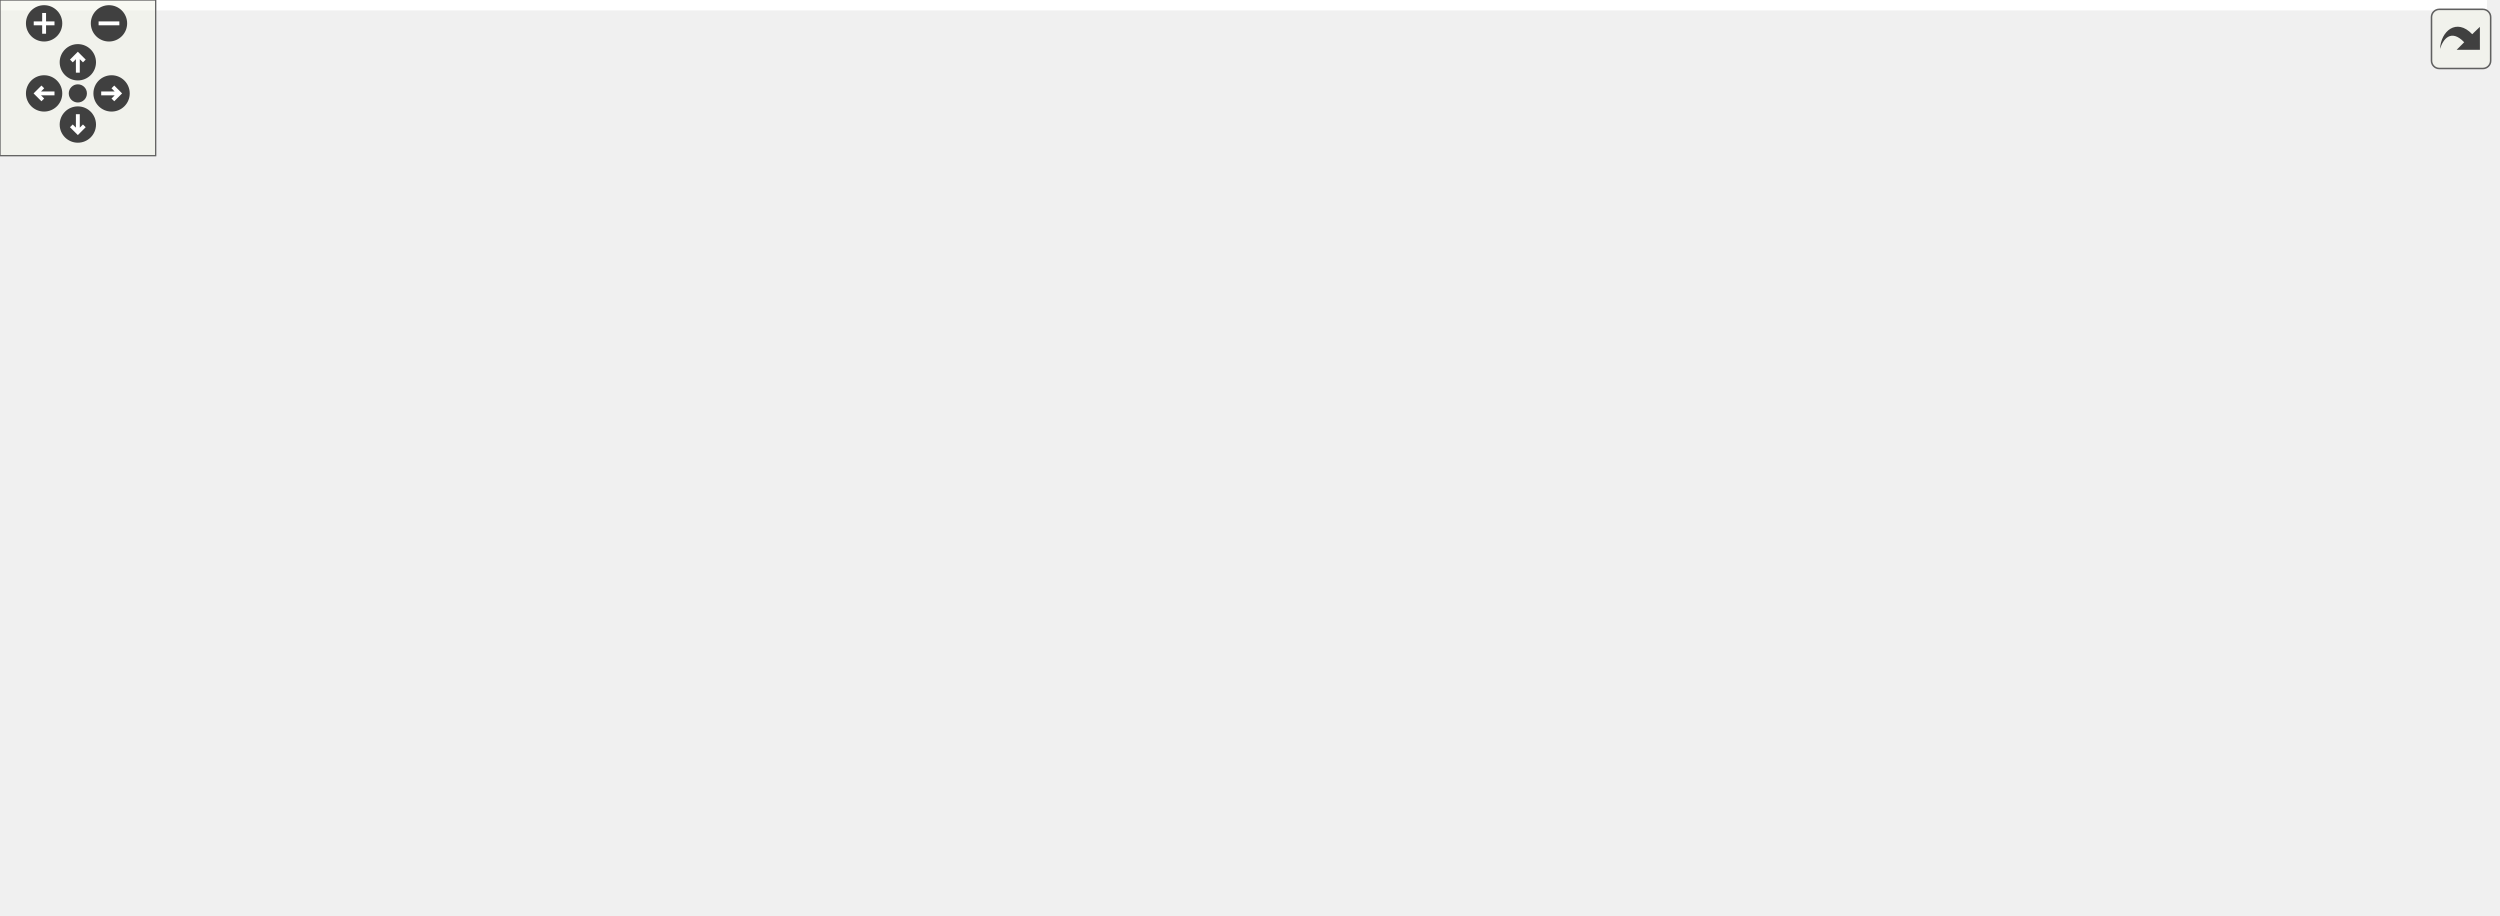
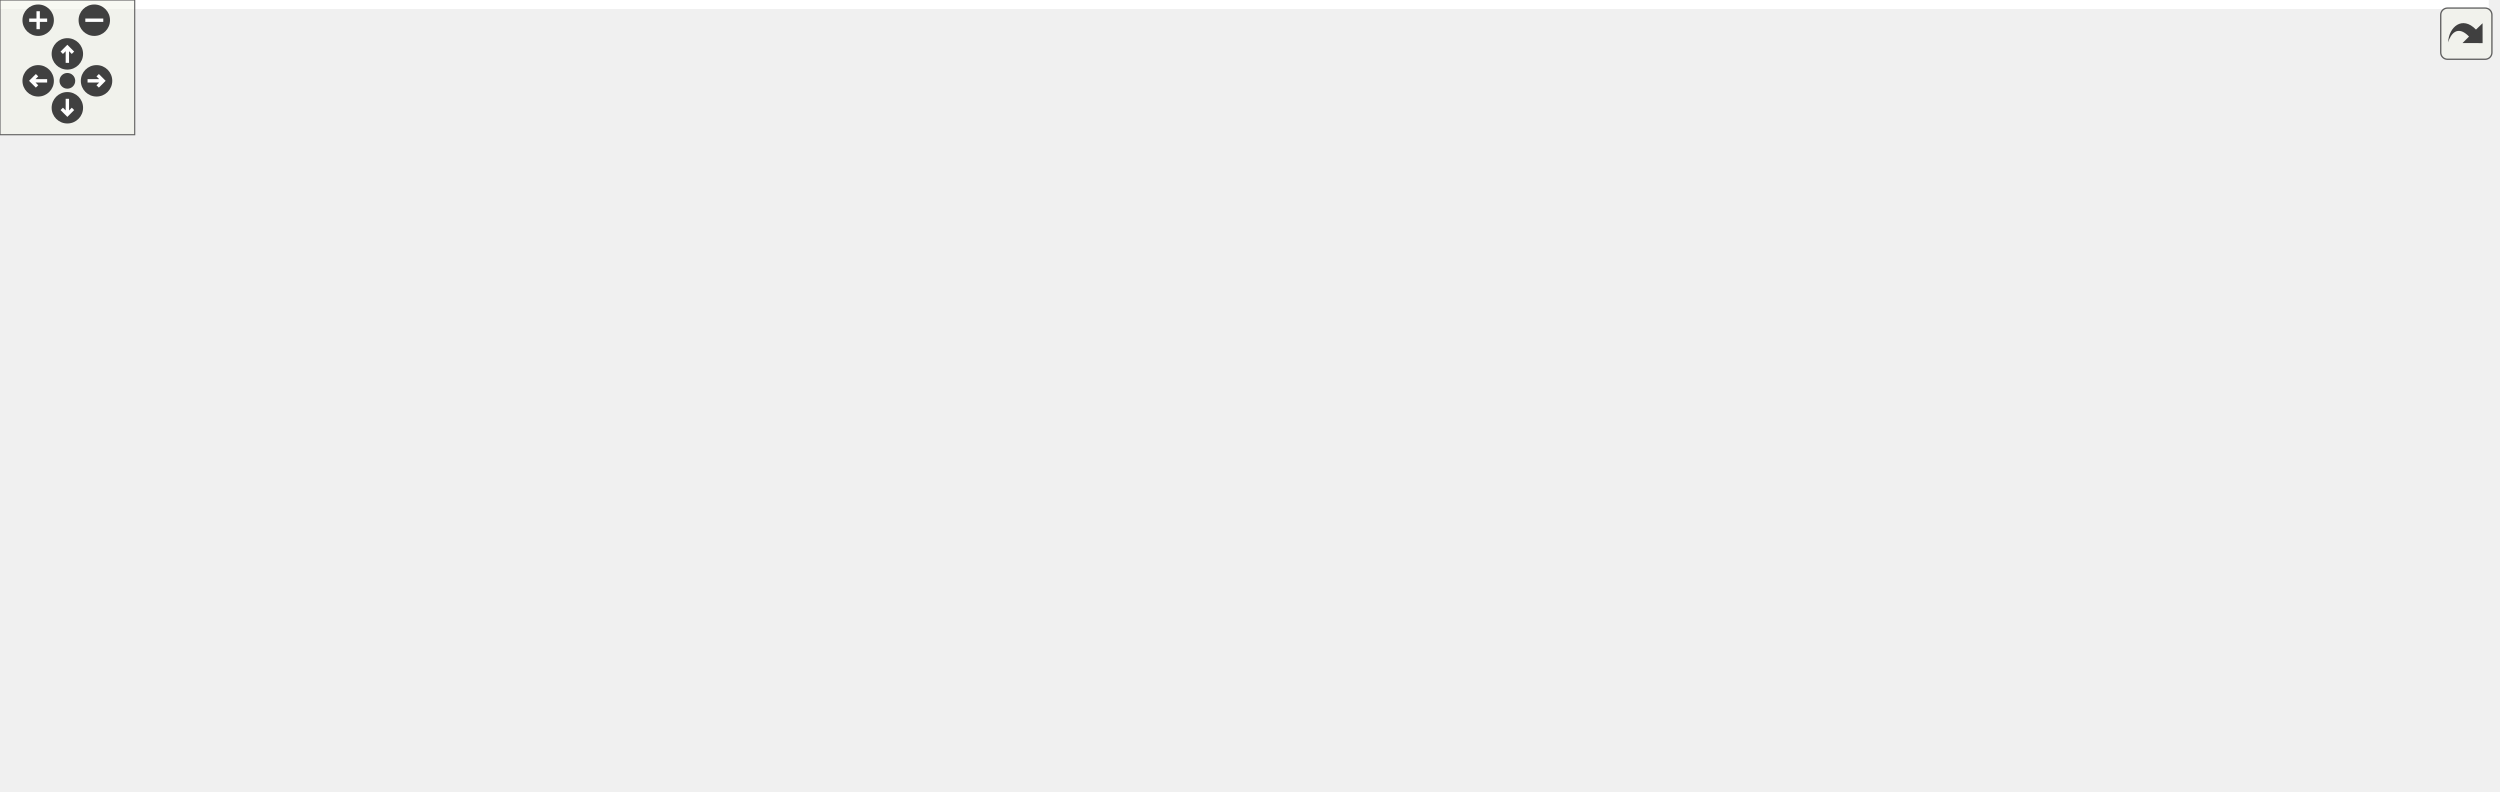
<svg xmlns="http://www.w3.org/2000/svg" xmlns:xlink="http://www.w3.org/1999/xlink" id="main" version="1.1" xml:space="preserve">
  <style type="text/css">
.edge:hover path { stroke: red; }
.edge:hover polygon { stroke: red; fill: red; }
</style>
  <defs>
    <circle id="rim" cx="0" cy="0" r="7" />
    <circle id="rim2" cx="0" cy="0" r="3.5" />
    <g id="zoomPlus">
      <use xlink:href="#rim" fill="#404040">
        <set attributeName="fill" to="#808080" begin="zoomplus.mouseover" end="zoomplus.mouseout" />
      </use>
      <path d="M-4,0h8M0,-4v8" fill="none" stroke="white" stroke-width="1.5" pointer-events="none" />
    </g>
    <g id="zoomMin">
      <use xlink:href="#rim" fill="#404040">
        <set attributeName="fill" to="#808080" begin="zoomminus.mouseover" end="zoomminus.mouseout" />
      </use>
      <path d="M-4,0h8" fill="none" stroke="white" stroke-width="1.5" pointer-events="none" />
    </g>
    <g id="dirArrow">
      <path fill="none" stroke="white" stroke-width="1.5" d="M0,-3.0v7 M-2.5,-0.5L0,-3.0L2.5,-0.5" />
    </g>
    <g id="resetDef">
      <use xlink:href="#rim2" fill="#404040">
        <set attributeName="fill" to="#808080" begin="reset.mouseover" end="reset.mouseout" />
      </use>
    </g>
  </defs>
  <svg id="graph" class="graph">
    <g id="viewport">
-       <polygon fill="white" stroke="transparent" points="-4,4 -4,-292 958.5,-292 958.5,4 -4,4" />
+       <polygon fill="white" stroke="transparent" points="-4,4 -4,-292 1108.5,-292 1108.5,4 -4,4" />
      <g id="node1" class="node">
        <g id="a_node1">
          <a xlink:title=" ">
-             <polygon fill="#bfbfbf" stroke="black" points="97.5,-268.5 97.5,-287.5 180.5,-287.5 180.5,-268.5 97.5,-268.5" />
-             <text text-anchor="middle" x="139" y="-275.5" font-family="Helvetica,sans-Serif" font-size="10.00">connection.cc</text>
+             <polygon fill="#bfbfbf" stroke="black" points="141.5,-268.5 141.5,-287.5 224.5,-287.5 224.5,-268.5 141.5,-268.5" />
+             <text text-anchor="middle" x="183" y="-275.5" font-family="Helvetica,sans-Serif" font-size="10.00">connection.cc</text>
          </a>
        </g>
      </g>
      <g id="node2" class="node">
        <g id="a_node2">
          <a xlink:href="connection_8h.html" target="_top" xlink:title=" ">
-             <polygon fill="white" stroke="black" points="76.5,-201.5 76.5,-231.5 201.5,-231.5 201.5,-201.5 76.5,-201.5" />
-             <text text-anchor="start" x="84.5" y="-219.5" font-family="Helvetica,sans-Serif" font-size="10.00">maliput_sparse/parser</text>
-             <text text-anchor="middle" x="139" y="-208.5" font-family="Helvetica,sans-Serif" font-size="10.00">/connection.h</text>
+             <polygon fill="white" stroke="black" points="120.5,-201.5 120.5,-231.5 245.5,-231.5 245.5,-201.5 120.5,-201.5" />
+             <text text-anchor="start" x="128.5" y="-219.5" font-family="Helvetica,sans-Serif" font-size="10.00">maliput_sparse/parser</text>
+             <text text-anchor="middle" x="183" y="-208.5" font-family="Helvetica,sans-Serif" font-size="10.00">/connection.h</text>
          </a>
        </g>
      </g>
      <g id="edge1" class="edge">
-         <path fill="none" stroke="midnightblue" d="M139,-268.48C139,-261.47 139,-251.19 139,-241.7" />
-         <polygon fill="midnightblue" stroke="midnightblue" points="142.5,-241.52 139,-231.52 135.5,-241.52 142.5,-241.52" />
+         <path fill="none" stroke="midnightblue" d="M183,-268.48C183,-261.47 183,-251.19 183,-241.7" />
+         <polygon fill="midnightblue" stroke="midnightblue" points="186.5,-241.52 183,-231.52 179.5,-241.52 186.5,-241.52" />
      </g>
      <g id="node3" class="node">
        <g id="a_node3">
          <a xlink:href="include_2maliput__sparse_2parser_2lane_8h.html" target="_top" xlink:title=" ">
-             <polygon fill="white" stroke="black" points="76.5,-134.5 76.5,-164.5 201.5,-164.5 201.5,-134.5 76.5,-134.5" />
-             <text text-anchor="start" x="84.5" y="-152.5" font-family="Helvetica,sans-Serif" font-size="10.00">maliput_sparse/parser</text>
-             <text text-anchor="middle" x="139" y="-141.5" font-family="Helvetica,sans-Serif" font-size="10.00">/lane.h</text>
+             <polygon fill="white" stroke="black" points="120.5,-134.5 120.5,-164.5 245.5,-164.5 245.5,-134.5 120.5,-134.5" />
+             <text text-anchor="start" x="128.5" y="-152.5" font-family="Helvetica,sans-Serif" font-size="10.00">maliput_sparse/parser</text>
+             <text text-anchor="middle" x="183" y="-141.5" font-family="Helvetica,sans-Serif" font-size="10.00">/lane.h</text>
          </a>
        </g>
      </g>
      <g id="edge2" class="edge">
-         <path fill="none" stroke="midnightblue" d="M139,-201.4C139,-193.64 139,-183.81 139,-174.86" />
-         <polygon fill="midnightblue" stroke="midnightblue" points="142.5,-174.58 139,-164.58 135.5,-174.58 142.5,-174.58" />
+         <path fill="none" stroke="midnightblue" d="M183,-201.4C183,-193.64 183,-183.81 183,-174.86" />
+         <polygon fill="midnightblue" stroke="midnightblue" points="186.5,-174.58 183,-164.58 179.5,-174.58 186.5,-174.58" />
      </g>
      <g id="node4" class="node">
        <g id="a_node4">
          <a xlink:title=" ">
            <polygon fill="white" stroke="#bfbfbf" points="0,-73 0,-92 56,-92 56,-73 0,-73" />
            <text text-anchor="middle" x="28" y="-80" font-family="Helvetica,sans-Serif" font-size="10.00">optional</text>
          </a>
        </g>
      </g>
      <g id="edge3" class="edge">
-         <path fill="none" stroke="midnightblue" d="M114.91,-134.4C96.04,-123.34 69.94,-108.06 51.28,-97.13" />
-         <polygon fill="midnightblue" stroke="midnightblue" points="52.93,-94.04 42.53,-92.01 49.39,-100.08 52.93,-94.04" />
+         <path fill="none" stroke="midnightblue" d="M149.37,-134.4C122.05,-122.94 83.89,-106.94 57.69,-95.95" />
+         <polygon fill="midnightblue" stroke="midnightblue" points="58.86,-92.65 48.29,-92.01 56.15,-99.1 58.86,-92.65" />
      </g>
      <g id="node5" class="node">
        <g id="a_node5">
          <a xlink:title=" ">
            <polygon fill="white" stroke="#bfbfbf" points="74,-73 74,-92 118,-92 118,-73 74,-73" />
            <text text-anchor="middle" x="96" y="-80" font-family="Helvetica,sans-Serif" font-size="10.00">string</text>
          </a>
        </g>
      </g>
      <g id="edge4" class="edge">
-         <path fill="none" stroke="midnightblue" d="M129.67,-134.4C123.1,-124.46 114.26,-111.11 107.29,-100.57" />
-         <polygon fill="midnightblue" stroke="midnightblue" points="110.19,-98.6 101.75,-92.19 104.35,-102.47 110.19,-98.6" />
+         <path fill="none" stroke="midnightblue" d="M164.12,-134.4C149.89,-123.76 130.4,-109.2 115.92,-98.38" />
+         <polygon fill="midnightblue" stroke="midnightblue" points="117.74,-95.38 107.64,-92.19 113.55,-100.98 117.74,-95.38" />
      </g>
      <g id="node6" class="node">
        <g id="a_node6">
          <a xlink:title=" ">
            <polygon fill="white" stroke="#bfbfbf" points="136.5,-73 136.5,-92 229.5,-92 229.5,-73 136.5,-73" />
            <text text-anchor="middle" x="183" y="-80" font-family="Helvetica,sans-Serif" font-size="10.00">unordered_map</text>
          </a>
        </g>
      </g>
      <g id="edge5" class="edge">
-         <path fill="none" stroke="midnightblue" d="M148.55,-134.4C155.27,-124.46 164.31,-111.11 171.44,-100.57" />
-         <polygon fill="midnightblue" stroke="midnightblue" points="174.41,-102.44 177.11,-92.19 168.61,-98.51 174.41,-102.44" />
+         <path fill="none" stroke="midnightblue" d="M183,-134.4C183,-125.06 183,-112.71 183,-102.52" />
+         <polygon fill="midnightblue" stroke="midnightblue" points="186.5,-102.19 183,-92.19 179.5,-102.19 186.5,-102.19" />
      </g>
      <g id="node7" class="node">
        <g id="a_node7">
-           <a xlink:href="line__string_8h.html" target="_top" xlink:title=" ">
-             <polygon fill="white" stroke="black" points="248,-67.5 248,-97.5 390,-97.5 390,-67.5 248,-67.5" />
-             <text text-anchor="start" x="256" y="-85.5" font-family="Helvetica,sans-Serif" font-size="10.00">maliput_sparse/geometry</text>
-             <text text-anchor="middle" x="319" y="-74.5" font-family="Helvetica,sans-Serif" font-size="10.00">/line_string.h</text>
+           <a xlink:title=" ">
+             <polygon fill="white" stroke="#bfbfbf" points="248,-73 248,-92 380,-92 380,-73 248,-73" />
+             <text text-anchor="middle" x="314" y="-80" font-family="Helvetica,sans-Serif" font-size="10.00">maliput/api/lane_data.h</text>
          </a>
        </g>
      </g>
      <g id="edge6" class="edge">
-         <path fill="none" stroke="midnightblue" d="M178.06,-134.4C205.18,-124.6 241.51,-111.48 270.5,-101.02" />
-         <polygon fill="midnightblue" stroke="midnightblue" points="271.8,-104.26 280.02,-97.58 269.42,-97.68 271.8,-104.26" />
+         <path fill="none" stroke="midnightblue" d="M211.43,-134.4C234.11,-123.14 265.63,-107.5 287.72,-96.54" />
+         <polygon fill="midnightblue" stroke="midnightblue" points="289.45,-99.59 296.86,-92.01 286.34,-93.32 289.45,-99.59" />
      </g>
      <g id="node8" class="node">
        <g id="a_node8">
-           <a xlink:title=" ">
-             <polygon fill="white" stroke="#bfbfbf" points="1.5,-6 1.5,-25 48.5,-25 48.5,-6 1.5,-6" />
-             <text text-anchor="middle" x="25" y="-13" font-family="Helvetica,sans-Serif" font-size="10.00">cmath</text>
+           <a xlink:href="line__string_8h.html" target="_top" xlink:title=" ">
+             <polygon fill="white" stroke="black" points="398,-67.5 398,-97.5 540,-97.5 540,-67.5 398,-67.5" />
+             <text text-anchor="start" x="406" y="-85.5" font-family="Helvetica,sans-Serif" font-size="10.00">maliput_sparse/geometry</text>
+             <text text-anchor="middle" x="469" y="-74.5" font-family="Helvetica,sans-Serif" font-size="10.00">/line_string.h</text>
          </a>
        </g>
      </g>
      <g id="edge7" class="edge">
-         <path fill="none" stroke="midnightblue" d="M247.84,-68.67C176.6,-55.69 75.02,-36.73 57,-31 55.13,-30.4 53.22,-29.73 51.31,-29" />
-         <polygon fill="midnightblue" stroke="midnightblue" points="52.55,-25.73 41.98,-25.09 49.85,-32.18 52.55,-25.73" />
+         <path fill="none" stroke="midnightblue" d="M244.71,-134.48C289.47,-124.3 350.15,-110.51 397.11,-99.84" />
+         <polygon fill="midnightblue" stroke="midnightblue" points="397.94,-103.24 406.91,-97.61 396.38,-96.41 397.94,-103.24" />
      </g>
      <g id="node9" class="node">
        <g id="a_node9">
          <a xlink:title=" ">
-             <polygon fill="white" stroke="#bfbfbf" points="66.5,-6 66.5,-25 149.5,-25 149.5,-6 66.5,-6" />
-             <text text-anchor="middle" x="108" y="-13" font-family="Helvetica,sans-Serif" font-size="10.00">initializer_list</text>
+             <polygon fill="white" stroke="#bfbfbf" points="151.5,-6 151.5,-25 198.5,-25 198.5,-6 151.5,-6" />
+             <text text-anchor="middle" x="175" y="-13" font-family="Helvetica,sans-Serif" font-size="10.00">cmath</text>
          </a>
        </g>
      </g>
      <g id="edge8" class="edge">
-         <path fill="none" stroke="midnightblue" d="M273.48,-67.48C235.16,-55.67 181.04,-39 145.26,-27.98" />
-         <polygon fill="midnightblue" stroke="midnightblue" points="146.27,-24.63 135.69,-25.03 144.21,-31.32 146.27,-24.63" />
+         <path fill="none" stroke="midnightblue" d="M397.68,-68.18C323.28,-54.22 216.15,-33.91 207,-31 205.13,-30.4 203.22,-29.73 201.31,-29" />
+         <polygon fill="midnightblue" stroke="midnightblue" points="202.55,-25.73 191.98,-25.09 199.85,-32.18 202.55,-25.73" />
      </g>
      <g id="node10" class="node">
        <g id="a_node10">
          <a xlink:title=" ">
-             <polygon fill="white" stroke="#bfbfbf" points="167.5,-6 167.5,-25 220.5,-25 220.5,-6 167.5,-6" />
-             <text text-anchor="middle" x="194" y="-13" font-family="Helvetica,sans-Serif" font-size="10.00">iterator</text>
+             <polygon fill="white" stroke="#bfbfbf" points="216.5,-6 216.5,-25 299.5,-25 299.5,-6 216.5,-6" />
+             <text text-anchor="middle" x="258" y="-13" font-family="Helvetica,sans-Serif" font-size="10.00">initializer_list</text>
          </a>
        </g>
      </g>
      <g id="edge9" class="edge">
-         <path fill="none" stroke="midnightblue" d="M291.88,-67.4C270.33,-56.19 240.43,-40.64 219.36,-29.69" />
-         <polygon fill="midnightblue" stroke="midnightblue" points="220.85,-26.52 210.36,-25.01 217.62,-32.73 220.85,-26.52" />
+         <path fill="none" stroke="midnightblue" d="M423.48,-67.48C385.16,-55.67 331.04,-39 295.26,-27.98" />
+         <polygon fill="midnightblue" stroke="midnightblue" points="296.27,-24.63 285.69,-25.03 294.21,-31.32 296.27,-24.63" />
      </g>
      <g id="node11" class="node">
        <g id="a_node11">
          <a xlink:title=" ">
-             <polygon fill="white" stroke="#bfbfbf" points="239,-6 239,-25 277,-25 277,-6 239,-6" />
-             <text text-anchor="middle" x="258" y="-13" font-family="Helvetica,sans-Serif" font-size="10.00">map</text>
+             <polygon fill="white" stroke="#bfbfbf" points="317.5,-6 317.5,-25 370.5,-25 370.5,-6 317.5,-6" />
+             <text text-anchor="middle" x="344" y="-13" font-family="Helvetica,sans-Serif" font-size="10.00">iterator</text>
          </a>
        </g>
      </g>
      <g id="edge10" class="edge">
-         <path fill="none" stroke="midnightblue" d="M305.76,-67.4C296.16,-57.16 283.15,-43.3 273.13,-32.62" />
-         <polygon fill="midnightblue" stroke="midnightblue" points="275.55,-30.09 266.16,-25.19 270.45,-34.88 275.55,-30.09" />
+         <path fill="none" stroke="midnightblue" d="M441.88,-67.4C420.33,-56.19 390.43,-40.64 369.36,-29.69" />
+         <polygon fill="midnightblue" stroke="midnightblue" points="370.85,-26.52 360.36,-25.01 367.62,-32.73 370.85,-26.52" />
      </g>
      <g id="node12" class="node">
        <g id="a_node12">
          <a xlink:title=" ">
-             <polygon fill="white" stroke="#bfbfbf" points="295.5,-6 295.5,-25 342.5,-25 342.5,-6 295.5,-6" />
-             <text text-anchor="middle" x="319" y="-13" font-family="Helvetica,sans-Serif" font-size="10.00">vector</text>
+             <polygon fill="white" stroke="#bfbfbf" points="389,-6 389,-25 427,-25 427,-6 389,-6" />
+             <text text-anchor="middle" x="408" y="-13" font-family="Helvetica,sans-Serif" font-size="10.00">map</text>
          </a>
        </g>
      </g>
      <g id="edge11" class="edge">
-         <path fill="none" stroke="midnightblue" d="M319,-67.4C319,-58.06 319,-45.71 319,-35.52" />
-         <polygon fill="midnightblue" stroke="midnightblue" points="322.5,-35.19 319,-25.19 315.5,-35.19 322.5,-35.19" />
+         <path fill="none" stroke="midnightblue" d="M455.76,-67.4C446.16,-57.16 433.15,-43.3 423.13,-32.62" />
+         <polygon fill="midnightblue" stroke="midnightblue" points="425.55,-30.09 416.16,-25.19 420.45,-34.88 425.55,-30.09" />
      </g>
      <g id="node13" class="node">
        <g id="a_node13">
          <a xlink:title=" ">
-             <polygon fill="white" stroke="#bfbfbf" points="360.5,-6 360.5,-25 503.5,-25 503.5,-6 360.5,-6" />
-             <text text-anchor="middle" x="432" y="-13" font-family="Helvetica,sans-Serif" font-size="10.00">maliput/common/logger.h</text>
+             <polygon fill="white" stroke="#bfbfbf" points="445.5,-6 445.5,-25 492.5,-25 492.5,-6 445.5,-6" />
+             <text text-anchor="middle" x="469" y="-13" font-family="Helvetica,sans-Serif" font-size="10.00">vector</text>
          </a>
        </g>
      </g>
      <g id="edge12" class="edge">
-         <path fill="none" stroke="midnightblue" d="M343.52,-67.4C362.73,-56.34 389.3,-41.06 408.3,-30.13" />
-         <polygon fill="midnightblue" stroke="midnightblue" points="410.29,-33.03 417.21,-25.01 406.8,-26.96 410.29,-33.03" />
+         <path fill="none" stroke="midnightblue" d="M469,-67.4C469,-58.06 469,-45.71 469,-35.52" />
+         <polygon fill="midnightblue" stroke="midnightblue" points="472.5,-35.19 469,-25.19 465.5,-35.19 472.5,-35.19" />
      </g>
      <g id="node14" class="node">
        <g id="a_node14">
          <a xlink:title=" ">
-             <polygon fill="white" stroke="#bfbfbf" points="522,-0.5 522,-30.5 662,-30.5 662,-0.5 522,-0.5" />
-             <text text-anchor="start" x="530" y="-18.5" font-family="Helvetica,sans-Serif" font-size="10.00">maliput/common/maliput</text>
-             <text text-anchor="middle" x="592" y="-7.5" font-family="Helvetica,sans-Serif" font-size="10.00">_throw.h</text>
+             <polygon fill="white" stroke="#bfbfbf" points="510.5,-6 510.5,-25 653.5,-25 653.5,-6 510.5,-6" />
+             <text text-anchor="middle" x="582" y="-13" font-family="Helvetica,sans-Serif" font-size="10.00">maliput/common/logger.h</text>
          </a>
        </g>
      </g>
      <g id="edge13" class="edge">
-         <path fill="none" stroke="midnightblue" d="M377.9,-67.48C420.45,-57.34 478.07,-43.63 522.81,-32.97" />
-         <polygon fill="midnightblue" stroke="midnightblue" points="523.82,-36.33 532.73,-30.61 522.2,-29.52 523.82,-36.33" />
+         <path fill="none" stroke="midnightblue" d="M493.52,-67.4C512.73,-56.34 539.3,-41.06 558.3,-30.13" />
+         <polygon fill="midnightblue" stroke="midnightblue" points="560.29,-33.03 567.21,-25.01 556.8,-26.96 560.29,-33.03" />
      </g>
      <g id="node15" class="node">
        <g id="a_node15">
          <a xlink:title=" ">
-             <polygon fill="white" stroke="#bfbfbf" points="680.5,-6 680.5,-25 811.5,-25 811.5,-6 680.5,-6" />
-             <text text-anchor="middle" x="746" y="-13" font-family="Helvetica,sans-Serif" font-size="10.00">maliput/math/kd_tree.h</text>
+             <polygon fill="white" stroke="#bfbfbf" points="672,-0.5 672,-30.5 812,-30.5 812,-0.5 672,-0.5" />
+             <text text-anchor="start" x="680" y="-18.5" font-family="Helvetica,sans-Serif" font-size="10.00">maliput/common/maliput</text>
+             <text text-anchor="middle" x="742" y="-7.5" font-family="Helvetica,sans-Serif" font-size="10.00">_throw.h</text>
          </a>
        </g>
      </g>
      <g id="edge14" class="edge">
-         <path fill="none" stroke="midnightblue" d="M390.28,-72.3C461.5,-62.88 574.05,-47.32 671,-31 678.37,-29.76 686.12,-28.36 693.74,-26.94" />
-         <polygon fill="midnightblue" stroke="midnightblue" points="694.45,-30.37 703.62,-25.06 693.15,-23.49 694.45,-30.37" />
+         <path fill="none" stroke="midnightblue" d="M527.9,-67.48C570.45,-57.34 628.07,-43.63 672.81,-32.97" />
+         <polygon fill="midnightblue" stroke="midnightblue" points="673.82,-36.33 682.73,-30.61 672.2,-29.52 673.82,-36.33" />
      </g>
      <g id="node16" class="node">
        <g id="a_node16">
          <a xlink:title=" ">
-             <polygon fill="white" stroke="#bfbfbf" points="829.5,-6 829.5,-25 954.5,-25 954.5,-6 829.5,-6" />
-             <text text-anchor="middle" x="892" y="-13" font-family="Helvetica,sans-Serif" font-size="10.00">maliput/math/vector.h</text>
+             <polygon fill="white" stroke="#bfbfbf" points="830.5,-6 830.5,-25 961.5,-25 961.5,-6 830.5,-6" />
+             <text text-anchor="middle" x="896" y="-13" font-family="Helvetica,sans-Serif" font-size="10.00">maliput/math/kd_tree.h</text>
          </a>
        </g>
      </g>
      <g id="edge15" class="edge">
-         <path fill="none" stroke="midnightblue" d="M390.36,-76.61C487.96,-69.39 668.37,-54.2 821,-31 828.44,-29.87 836.27,-28.48 843.92,-27" />
-         <polygon fill="midnightblue" stroke="midnightblue" points="844.68,-30.42 853.81,-25.04 843.31,-23.56 844.68,-30.42" />
+         <path fill="none" stroke="midnightblue" d="M540.28,-72.3C611.5,-62.88 724.05,-47.32 821,-31 828.37,-29.76 836.12,-28.36 843.74,-26.94" />
+         <polygon fill="midnightblue" stroke="midnightblue" points="844.45,-30.37 853.62,-25.06 843.15,-23.49 844.45,-30.37" />
+       </g>
+       <g id="node17" class="node">
+         <g id="a_node17">
+           <a xlink:title=" ">
+             <polygon fill="white" stroke="#bfbfbf" points="979.5,-6 979.5,-25 1104.5,-25 1104.5,-6 979.5,-6" />
+             <text text-anchor="middle" x="1042" y="-13" font-family="Helvetica,sans-Serif" font-size="10.00">maliput/math/vector.h</text>
+           </a>
+         </g>
+       </g>
+       <g id="edge16" class="edge">
+         <path fill="none" stroke="midnightblue" d="M540.36,-76.61C637.96,-69.39 818.37,-54.2 971,-31 978.44,-29.87 986.27,-28.48 993.92,-27" />
+         <polygon fill="midnightblue" stroke="midnightblue" points="994.68,-30.42 1003.81,-25.04 993.31,-23.56 994.68,-30.42" />
      </g>
    </g>
  </svg>
  <g id="navigator" transform="translate(0 0)" fill="#404254">
    <rect fill="#f2f5e9" fill-opacity="0.5" stroke="#606060" stroke-width=".5" x="0" y="0" width="60" height="60" />
    <use id="zoomplus" xlink:href="#zoomPlus" x="17" y="9" />
    <use id="zoomminus" xlink:href="#zoomMin" x="42" y="9" />
    <use id="reset" xlink:href="#resetDef" x="30" y="36" />
    <g id="arrowUp" xlink:href="#dirArrow" transform="translate(30 24)">
      <use xlink:href="#rim" fill="#404040">
        <set attributeName="fill" to="#808080" begin="arrowUp.mouseover" end="arrowUp.mouseout" />
      </use>
      <path fill="none" stroke="white" stroke-width="1.5" d="M0,-3.0v7 M-2.5,-0.5L0,-3.0L2.5,-0.5" />
    </g>
    <g id="arrowRight" xlink:href="#dirArrow" transform="rotate(90) translate(36 -43)">
      <use xlink:href="#rim" fill="#404040">
        <set attributeName="fill" to="#808080" begin="arrowRight.mouseover" end="arrowRight.mouseout" />
      </use>
      <path fill="none" stroke="white" stroke-width="1.5" d="M0,-3.0v7 M-2.5,-0.5L0,-3.0L2.5,-0.5" />
    </g>
    <g id="arrowDown" xlink:href="#dirArrow" transform="rotate(180) translate(-30 -48)">
      <use xlink:href="#rim" fill="#404040">
        <set attributeName="fill" to="#808080" begin="arrowDown.mouseover" end="arrowDown.mouseout" />
      </use>
      <path fill="none" stroke="white" stroke-width="1.5" d="M0,-3.0v7 M-2.5,-0.5L0,-3.0L2.5,-0.5" />
    </g>
    <g id="arrowLeft" xlink:href="#dirArrow" transform="rotate(270) translate(-36 17)">
      <use xlink:href="#rim" fill="#404040">
        <set attributeName="fill" to="#808080" begin="arrowLeft.mouseover" end="arrowLeft.mouseout" />
      </use>
      <path fill="none" stroke="white" stroke-width="1.5" d="M0,-3.0v7 M-2.5,-0.5L0,-3.0L2.5,-0.5" />
    </g>
  </g>
  <svg viewBox="0 0 15 15" width="100%" height="30px" preserveAspectRatio="xMaxYMin meet">
    <g id="arrow_out" transform="scale(0.3 0.3)">
      <a xlink:href="connection_8cc__incl_org.svg" target="_base">
        <rect id="button" ry="5" rx="5" y="6" x="6" height="38" width="38" fill="#f2f5e9" fill-opacity="0.5" stroke="#606060" stroke-width="1.0" />
        <path id="arrow" d="M 11.5,31.437 C 11.94,20.098 22.043,11.323 32.159,21.979 L 37.069,17.246 C 37.069,17.246 37.088,32 37.088,32 L 22.16,31.978 C 22.16,31.978 26.998,27.14 26.998,27.14 C 18.529,18.264 13.292,25.23 11.5,31.437 z" style="fill:#404040;" />
      </a>
    </g>
  </svg>
</svg>
